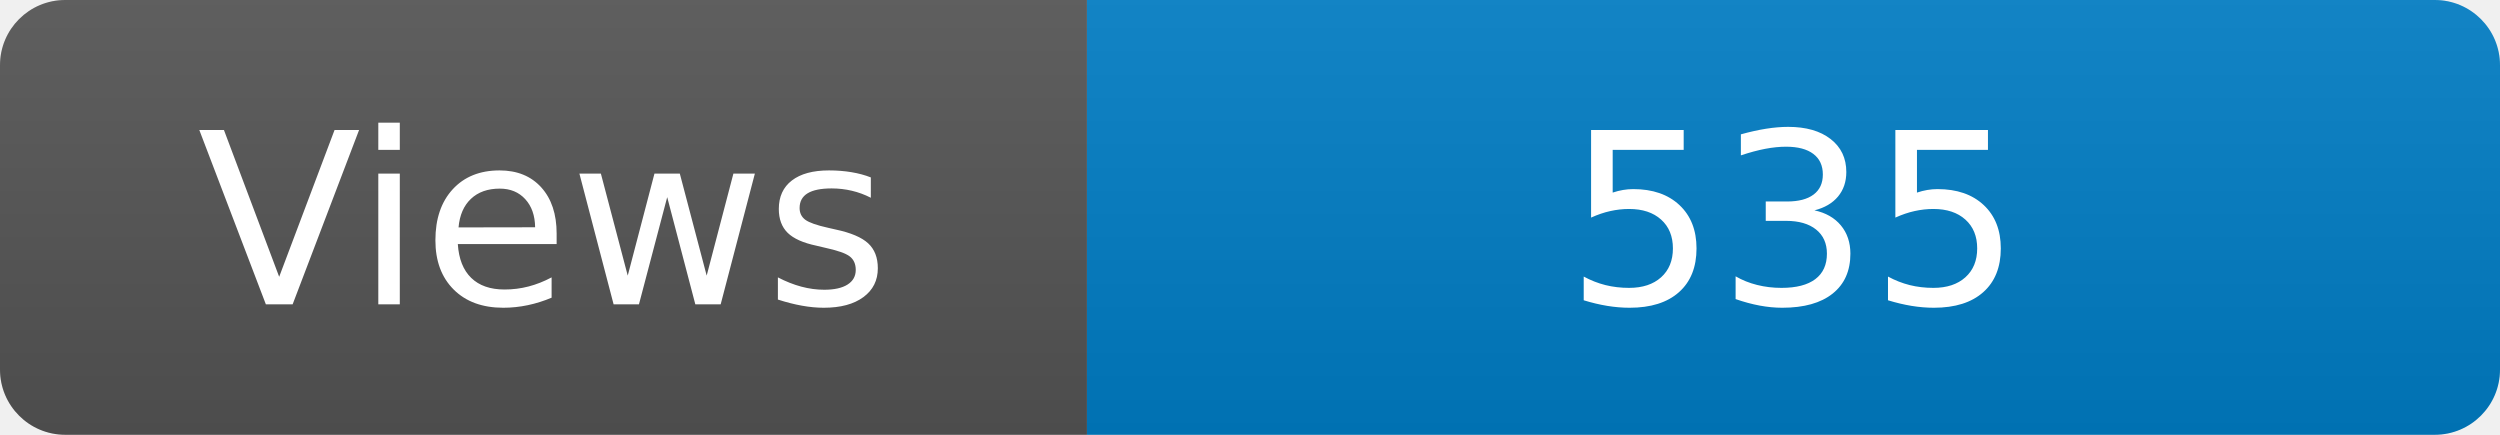
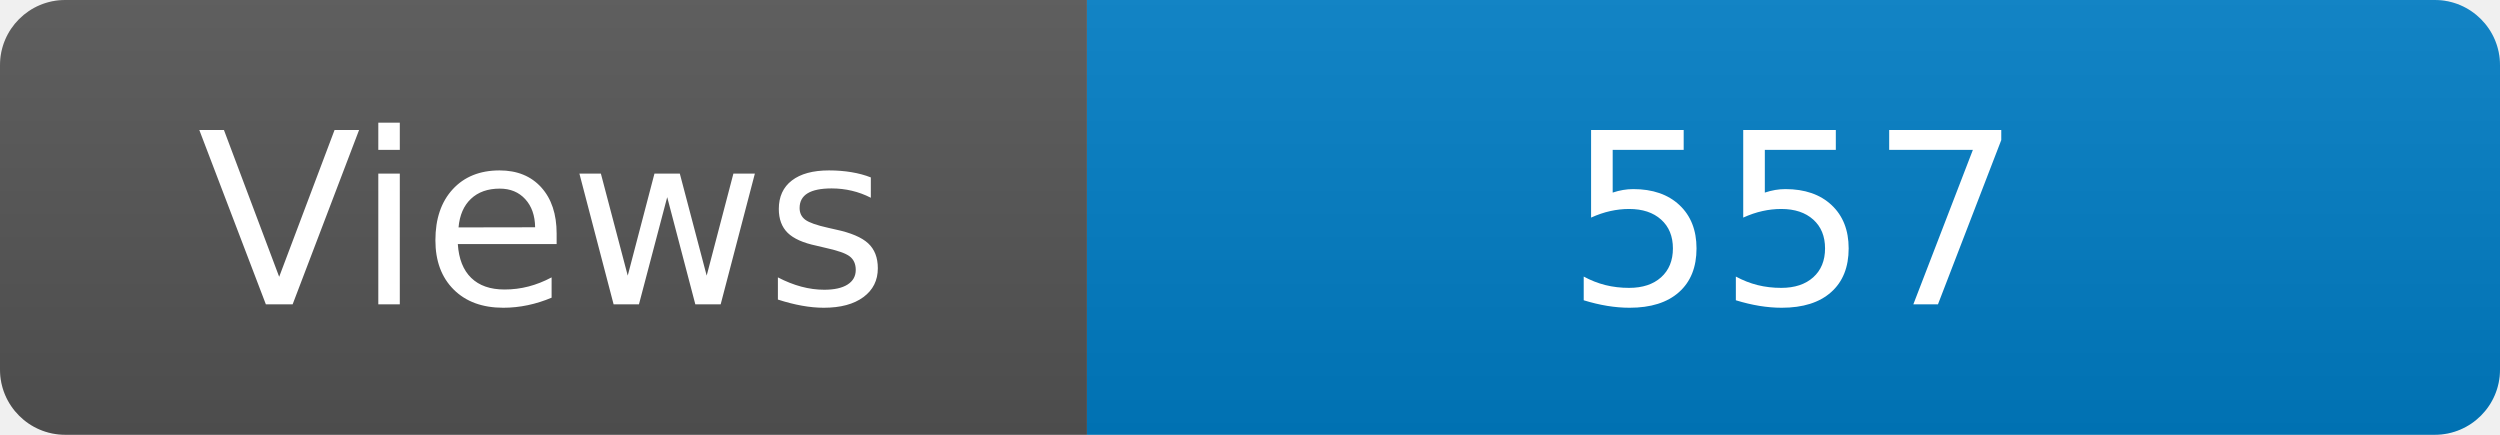
<svg xmlns="http://www.w3.org/2000/svg" width="115" height="20" role="img" aria-label="Maintained?: yes">
  <linearGradient id="s" x2="0" y2="100%">
    <stop offset="0" stop-color="#bbb" stop-opacity=".1" />
    <stop offset="1" stop-opacity=".1" />
  </linearGradient>
  <clipPath id="r">
    <rect width="115" height="20" rx="3" fill="#fff" />
  </clipPath>
  <g clip-path="url(#r)">
    <rect width="50" height="20" fill="#555" />
    <rect x="50" width="160" height="20" fill="#007ec6" />
    <rect width="115" height="20" fill="url(#s)" />
  </g>
  <g fill="#fff" text-anchor="middle" font-family="Verdana,Geneva,DejaVu Sans,sans-serif" font-size="110">
    <text x="250" y="140" transform="scale(.1)" fill="#fff">Views</text>
-     <text x="825" y="140" transform="scale(.1)" fill="#fff">535</text>
+     <text x="825" y="140" transform="scale(.1)" fill="#fff">557</text>
  </g>
</svg>
